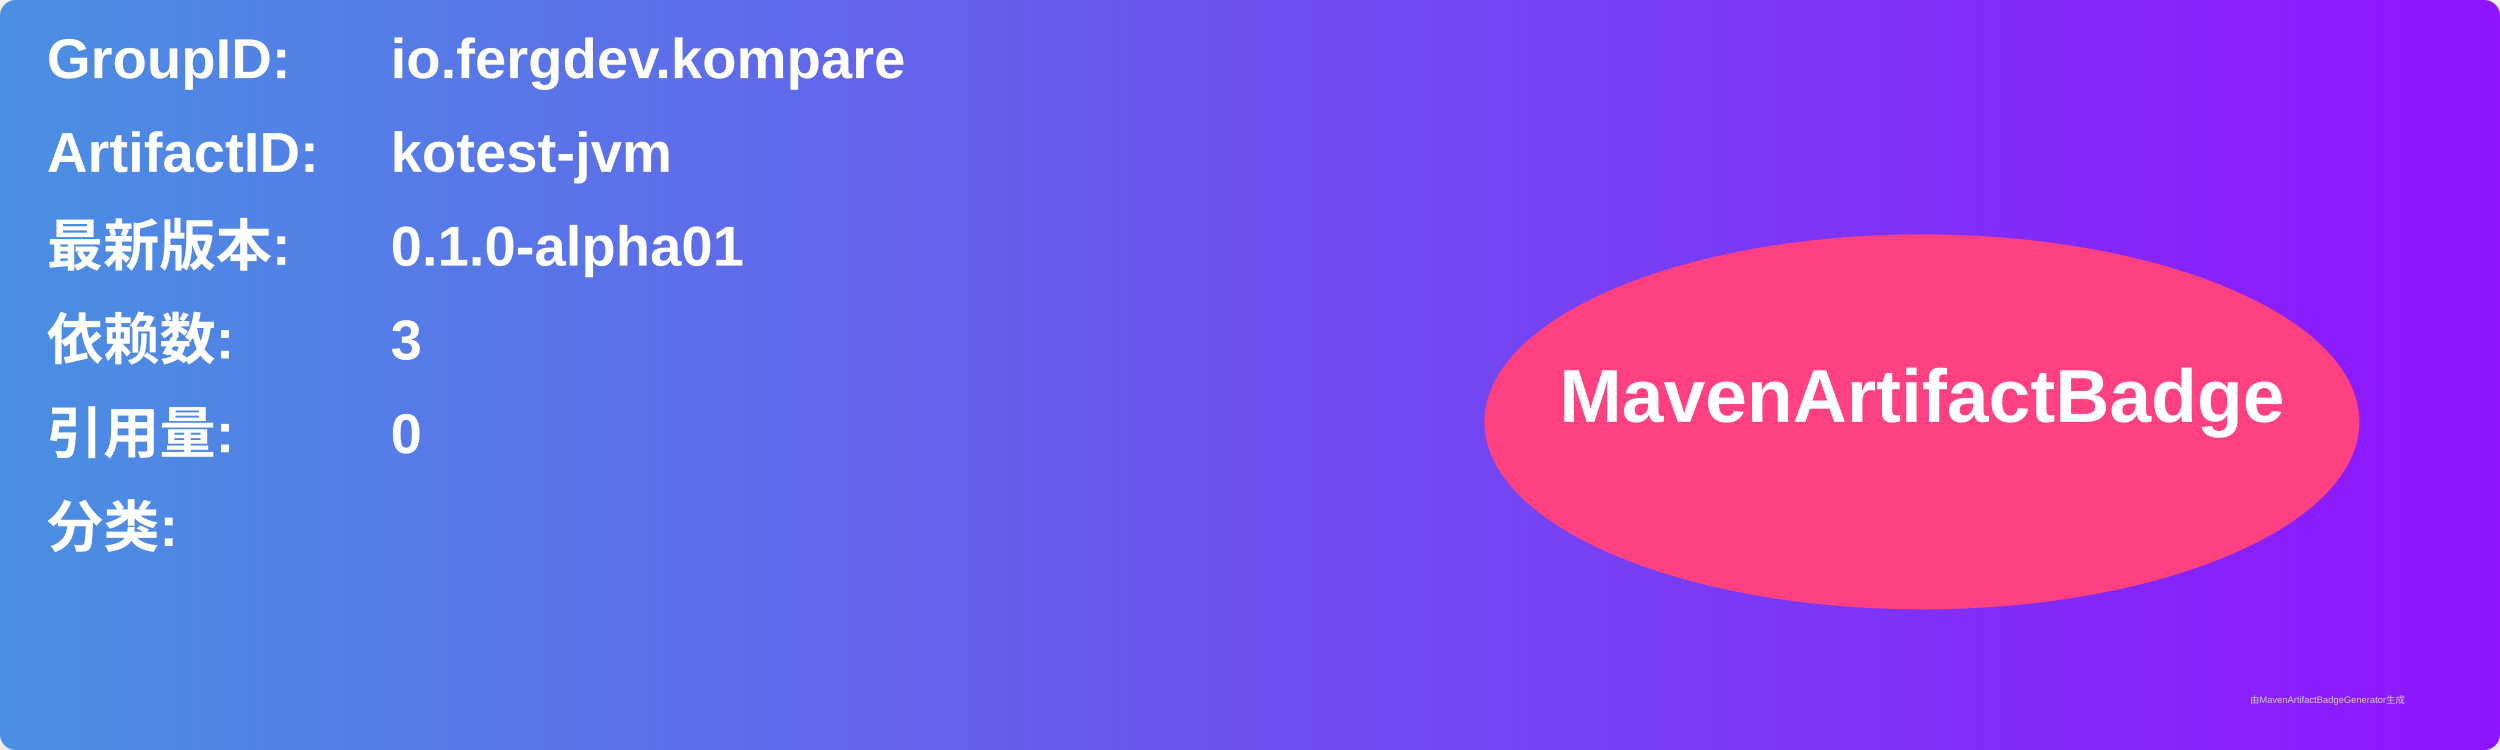
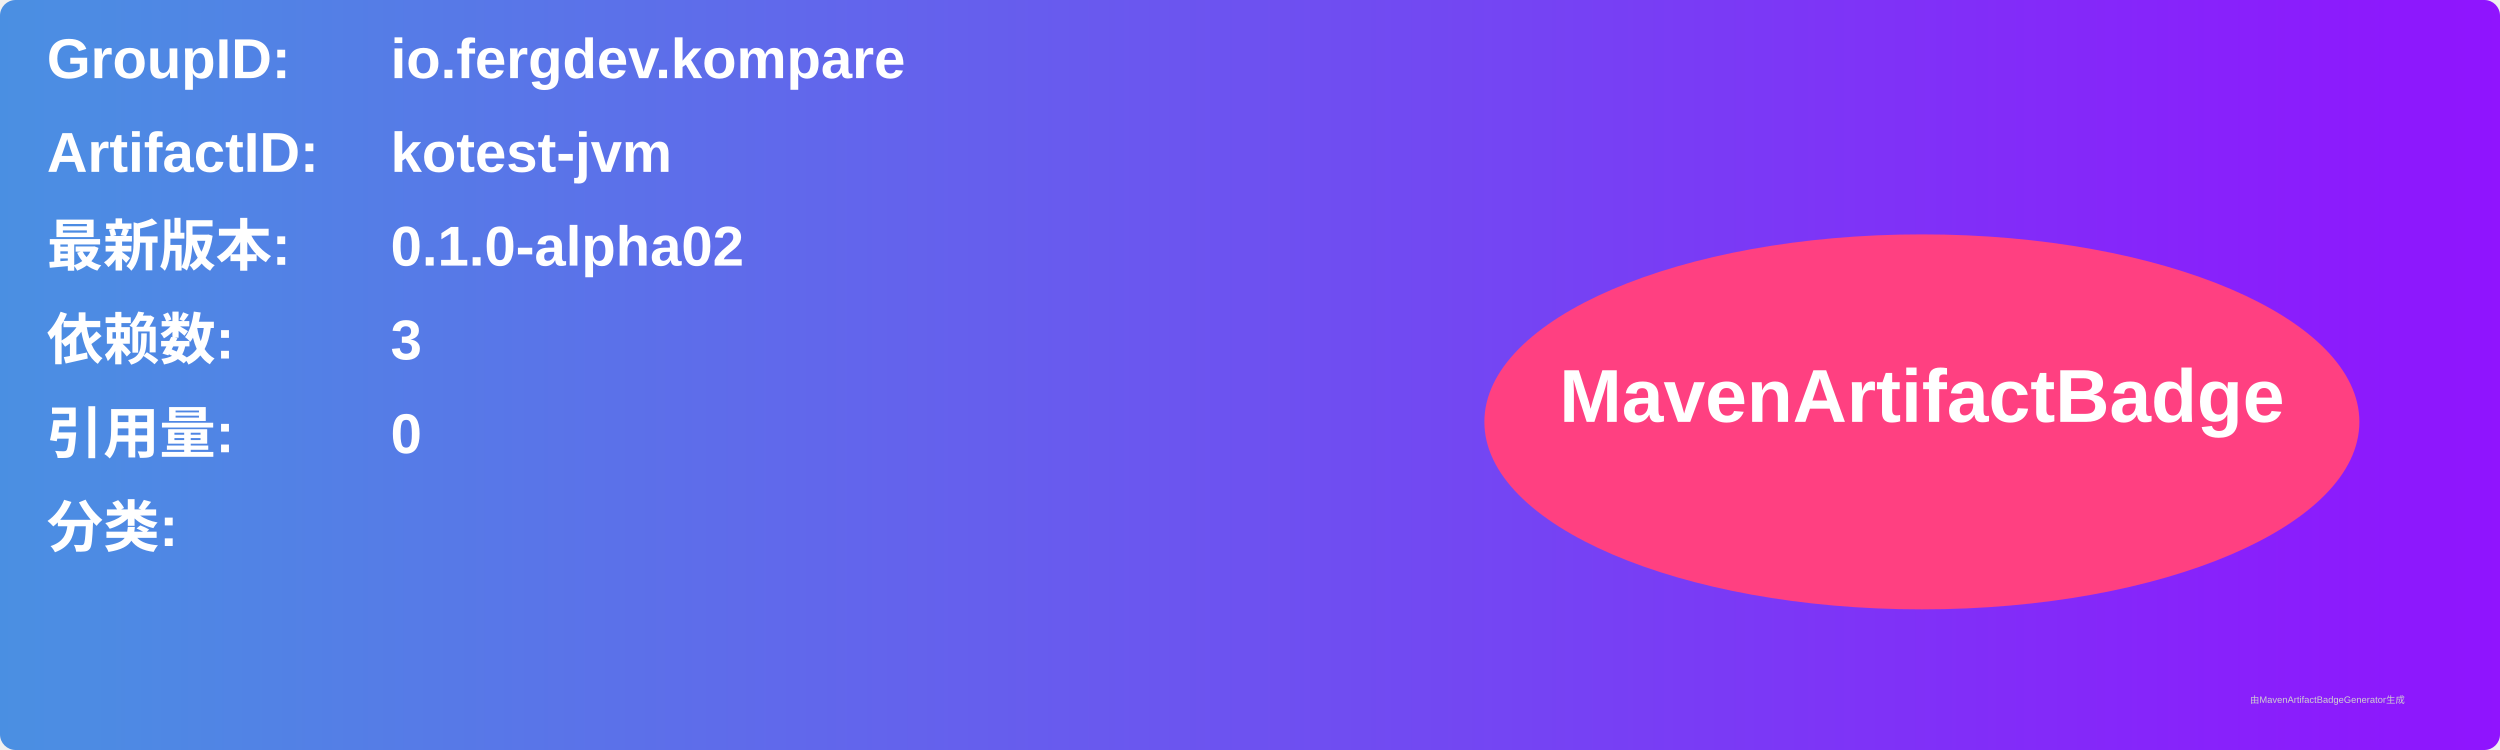
<svg xmlns="http://www.w3.org/2000/svg" width="800" height="240" viewBox="0 0 800 240">
  <linearGradient id="grad" x1="0%" y1="0%" x2="100%" y2="0%">
    <stop offset="0%" stop-color="#4a90e2" />
    <stop offset="100%" stop-color="#9013fe" />
  </linearGradient>
  <rect width="100%" height="100%" rx="5" ry="5" fill="url(#grad)" />
  <g transform="translate(15, 15)">
    <text x="0" y="10" font-family="Arial" font-size="18" fill="white" font-weight="bold" width="260">GroupID:</text>
    <text x="110" y="10" font-family="Arial" font-size="18" fill="white" font-weight="bold" width="460">io.fergdev.kompare</text>
    <text x="0" y="40" font-family="Arial" font-size="18" fill="white" font-weight="bold" width="260">ArtifactID:</text>
    <text x="110" y="40" font-family="Arial" font-size="18" fill="white" font-weight="bold" width="460">kotest-jvm</text>
    <text x="0" y="70" font-family="Arial" font-size="18" fill="white" font-weight="bold">最新版本:</text>
    <text x="110" y="70" font-family="Arial" font-size="18" fill="white" font-weight="bold">
-       <tspan font-weight="bold">0.1.0-alpha01</tspan>
+       <tspan font-weight="bold">0.1.0-alpha02</tspan>
    </text>
    <text x="0" y="100" font-family="Arial" font-size="18" fill="white" font-weight="bold">依赖数: </text>
    <text x="110" y="100" font-family="Arial" font-size="18" fill="white">
      <tspan font-weight="bold">3</tspan>
    </text>
    <text x="0" y="130" font-family="Arial" font-size="18" fill="white" font-weight="bold">引用量: </text>
    <text x="110" y="130" font-family="Arial" font-size="18" fill="white">
      <tspan font-weight="bold">0</tspan>
    </text>
    <text x="0" y="160" font-family="Arial" font-size="18" fill="white" font-weight="bold">分类:</text>
    <text x="10" y="190" font-family="Arial" font-size="10" fill="white">
      <tspan font-weight="bold" />
    </text>
    <ellipse cx="600" cy="120" rx="140" ry="60" fill="#ff4081" />
    <text x="600" y="120" text-anchor="middle" font-family="Arial" font-size="24" fill="white" font-weight="bold">MavenArtifactBadge</text>
  </g>
  <text x="720" y="225" font-family="Arial" font-size="3" fill="#d0d0d0">由MavenArtifactBadgeGenerator生成</text>
</svg>
